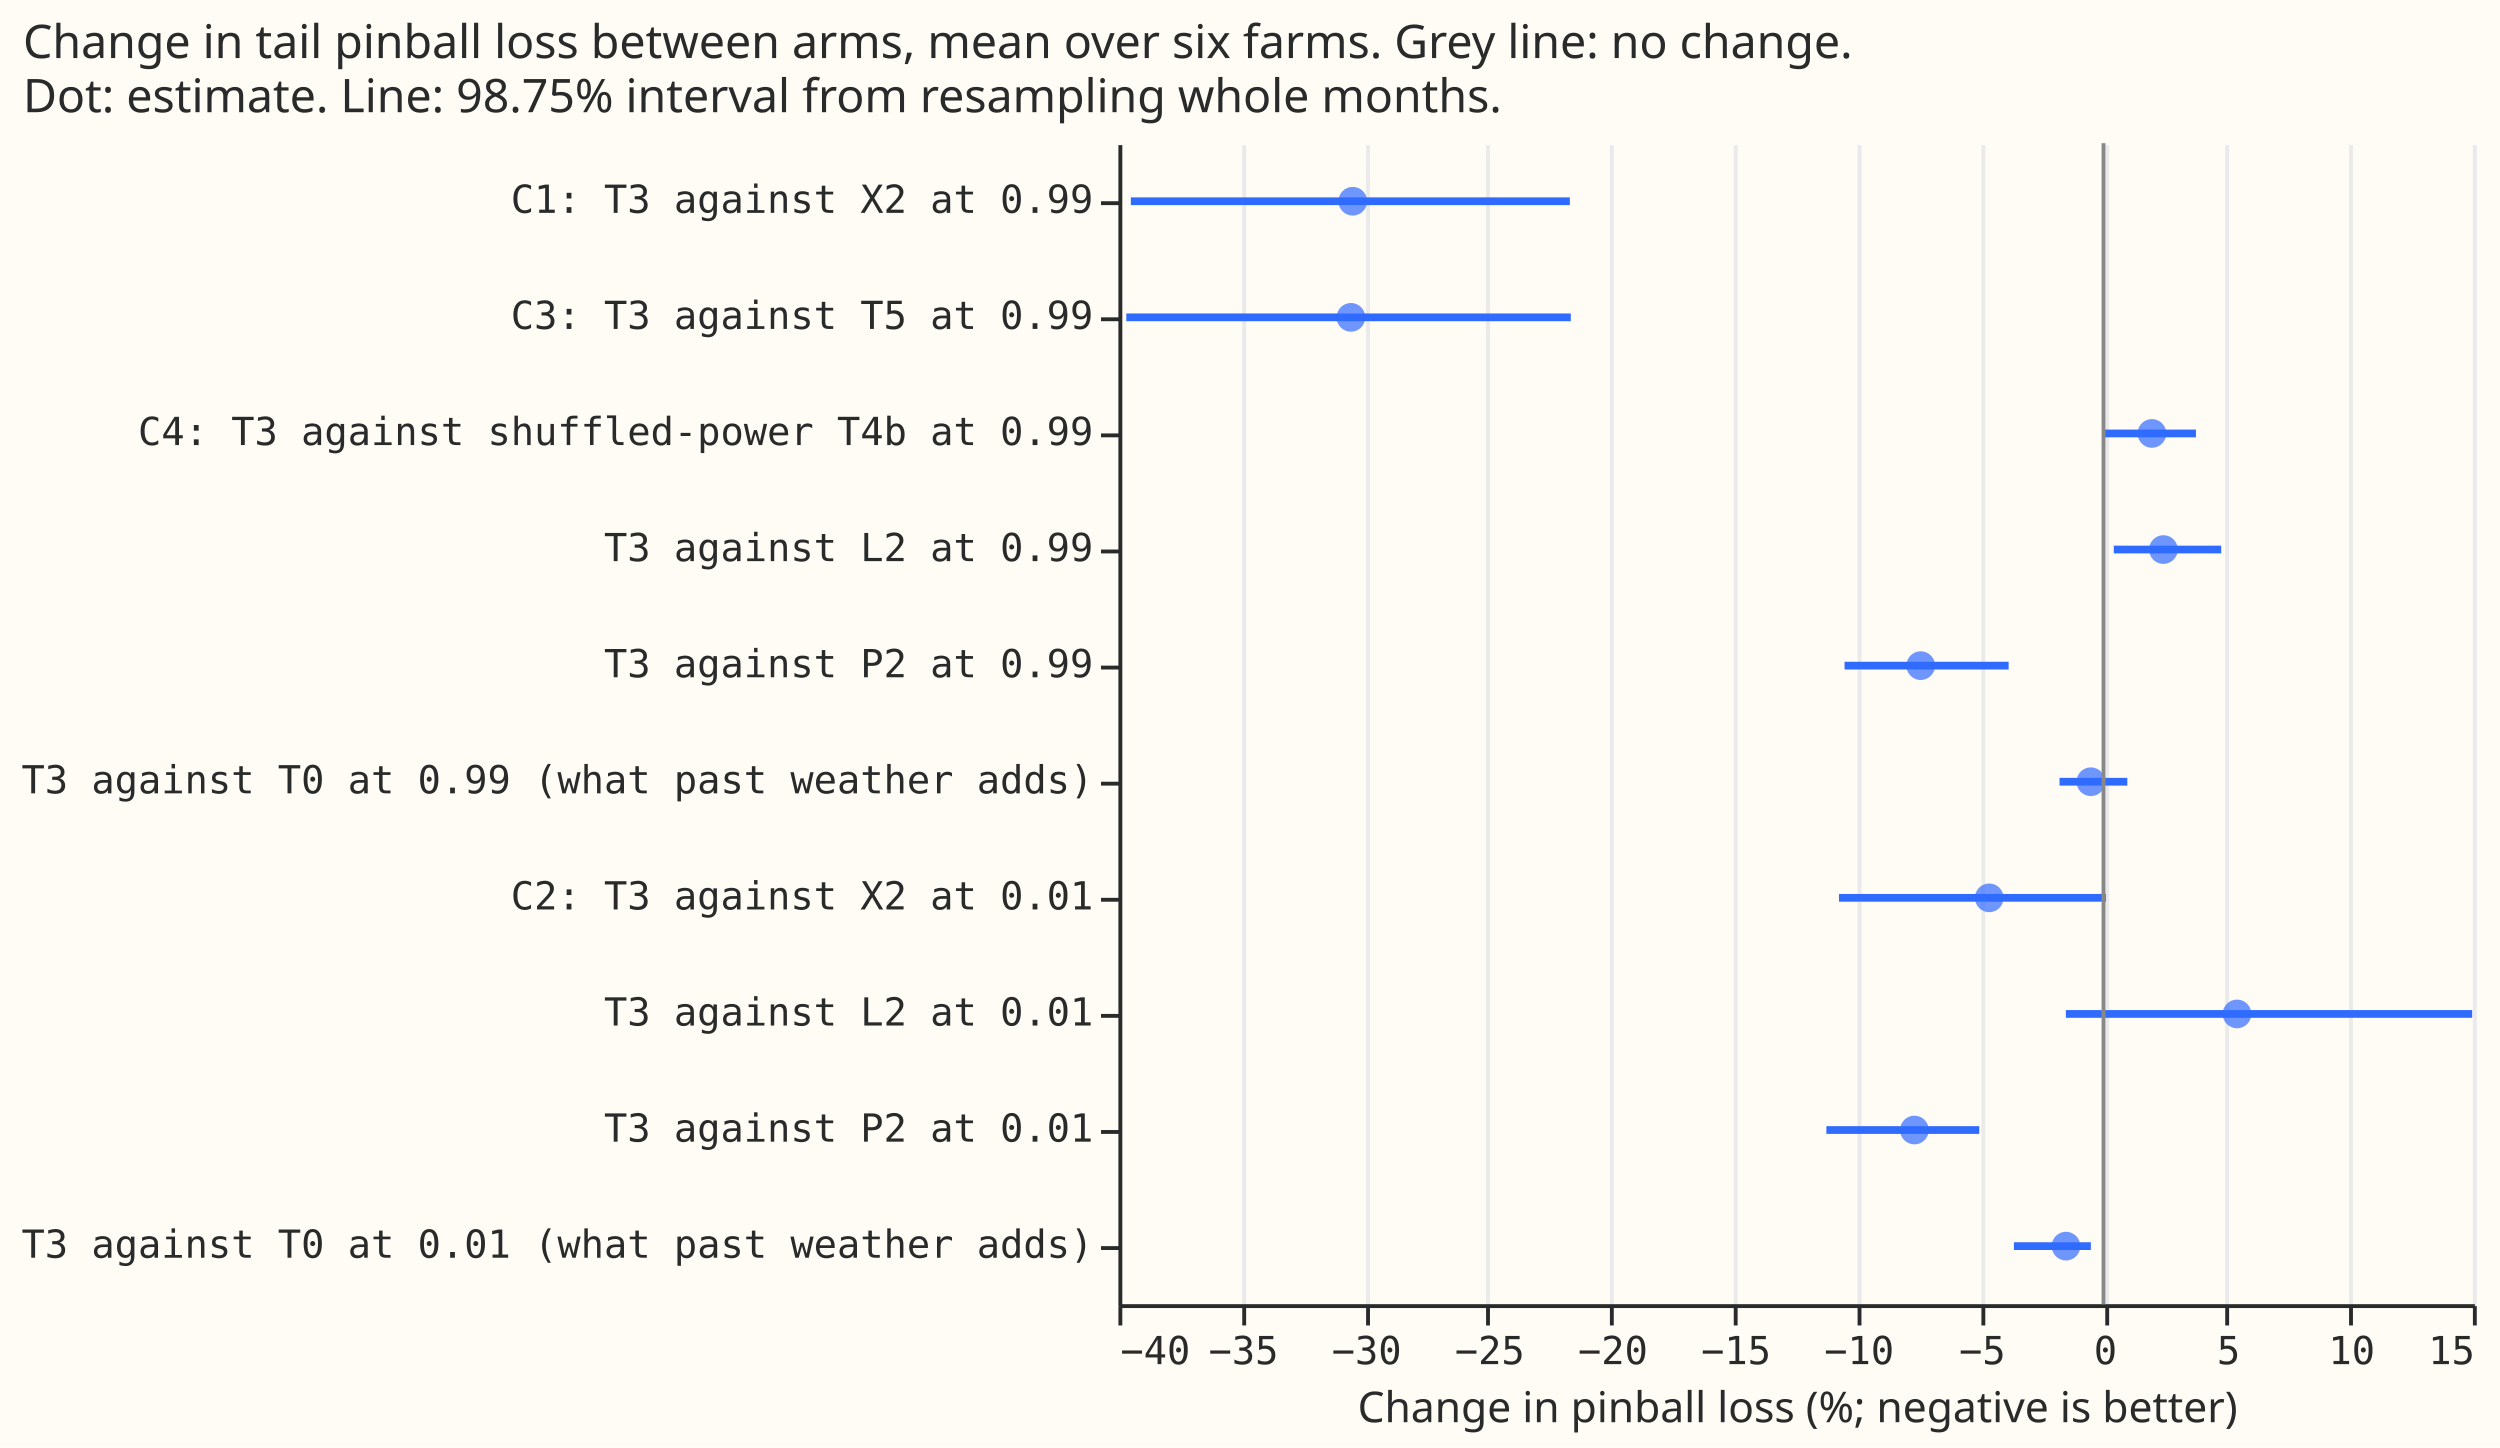
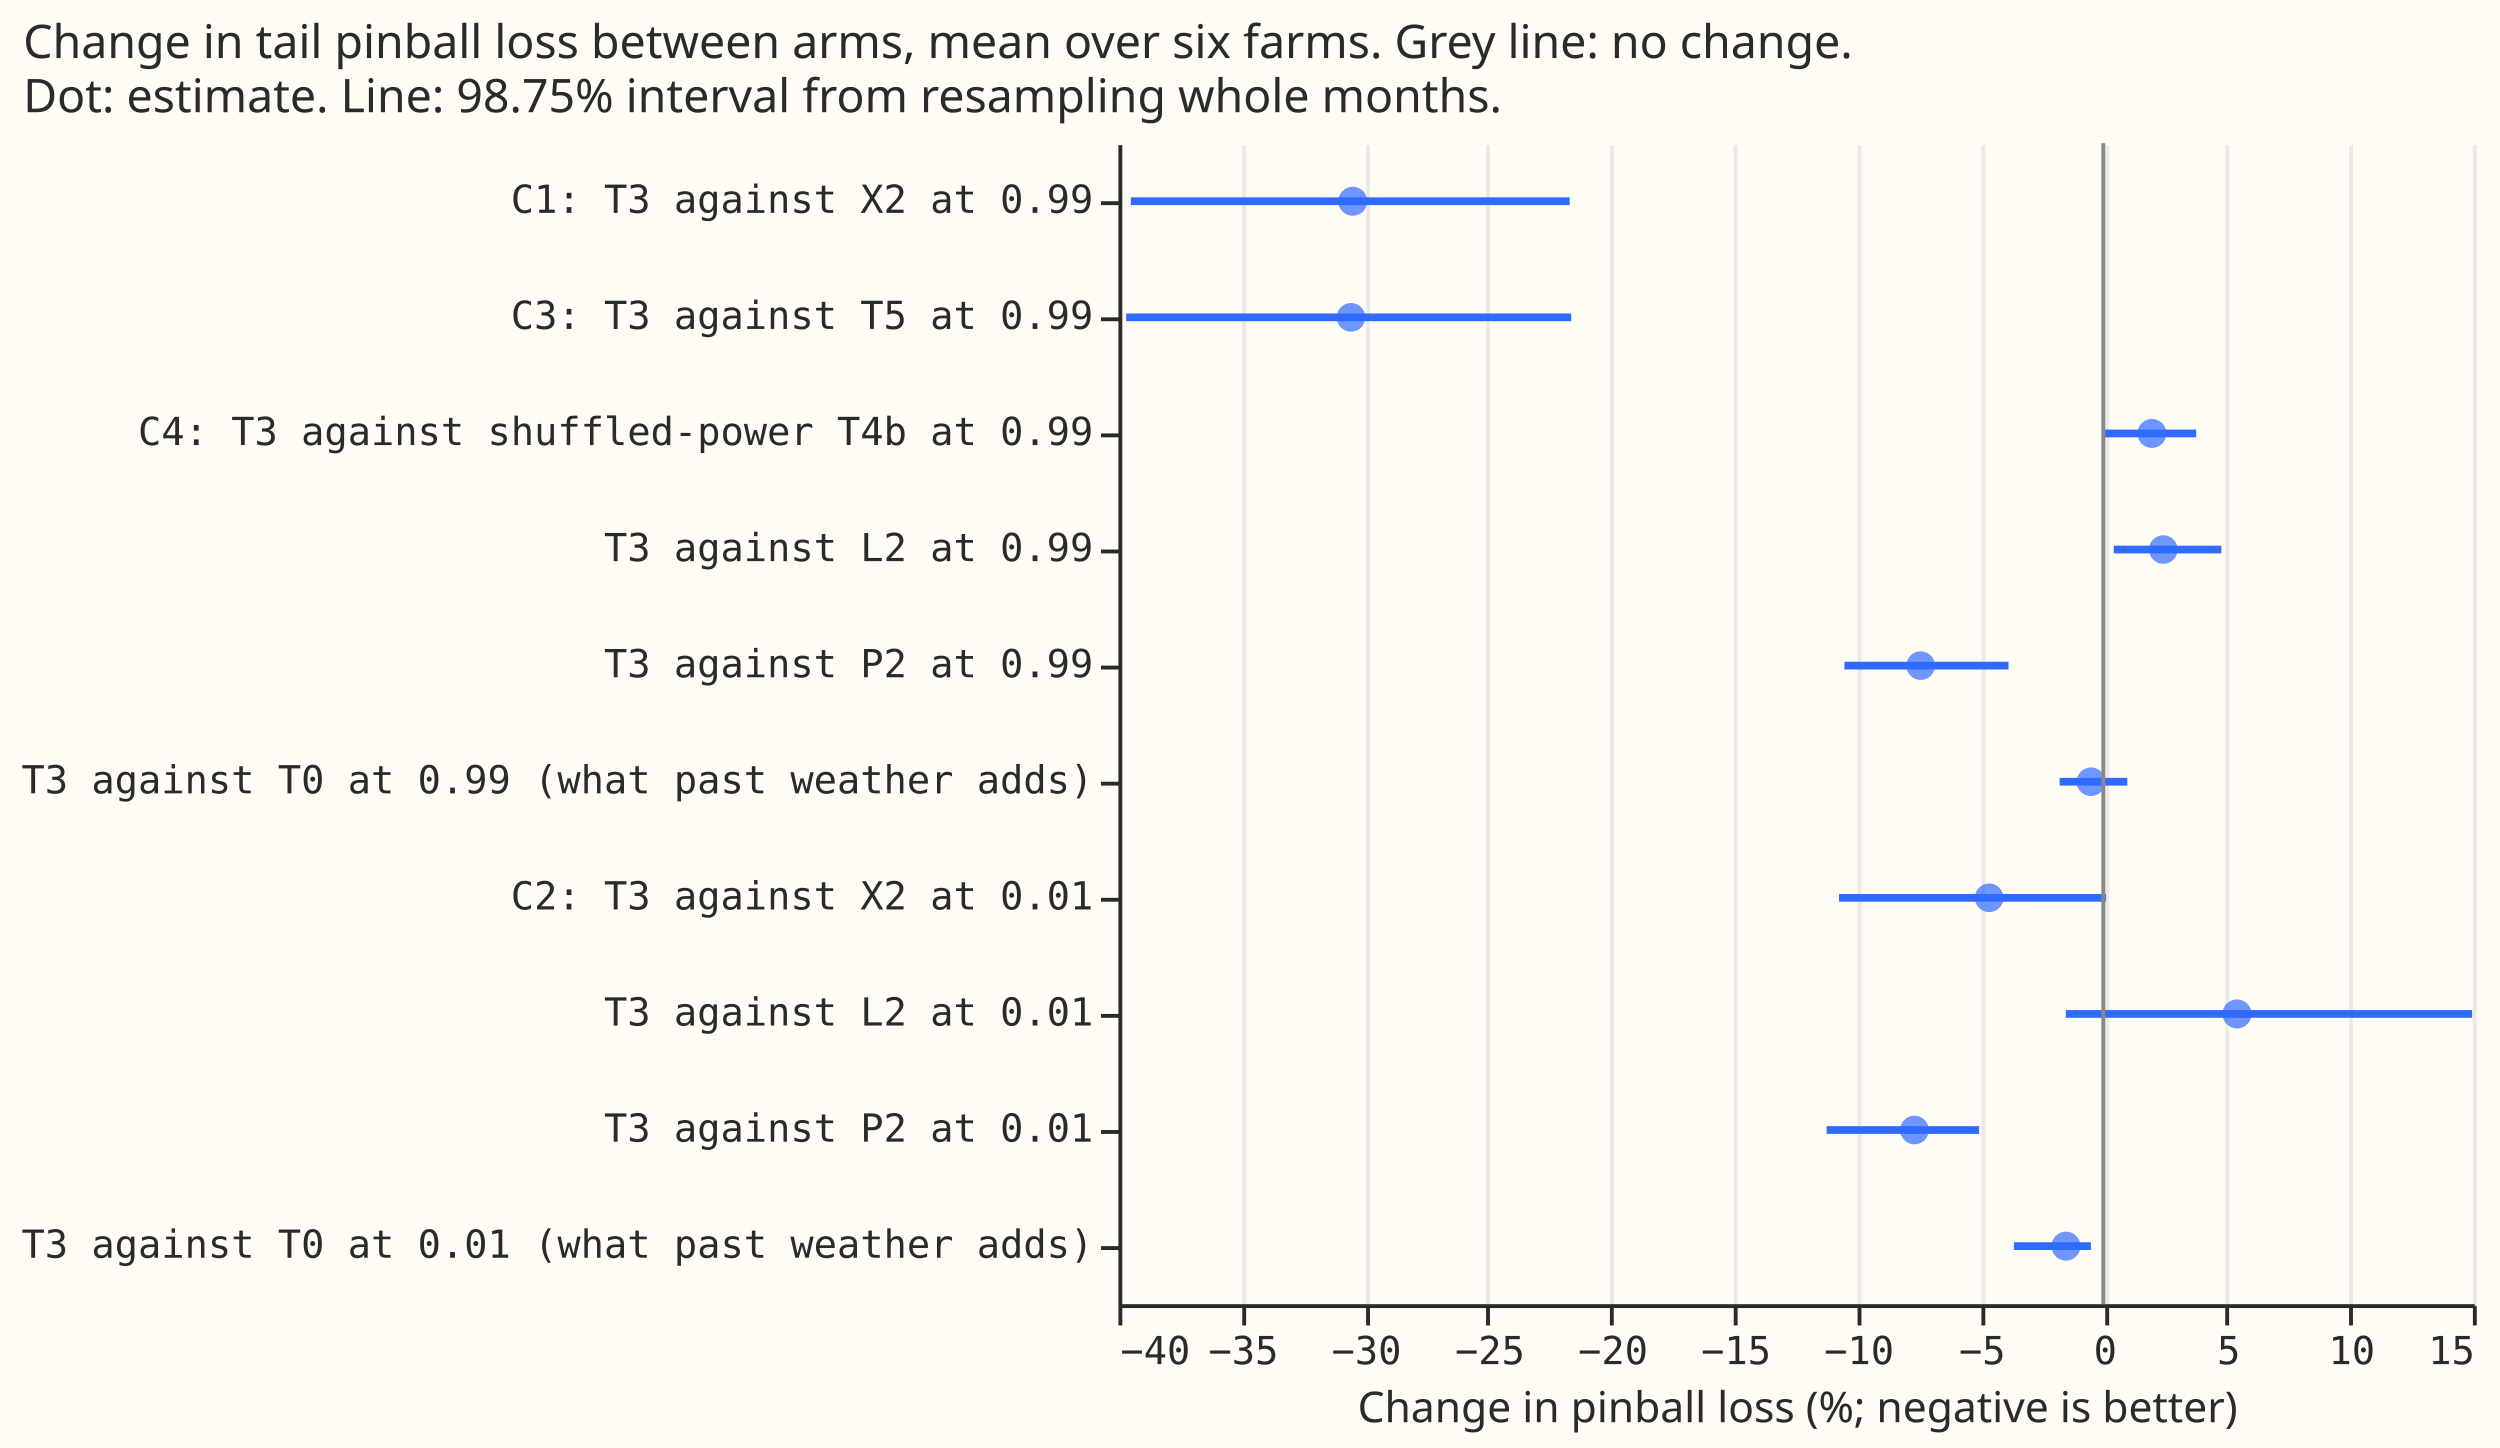
- <svg xmlns="http://www.w3.org/2000/svg" version="1.1" class="marks" width="646" height="374" viewBox="0 0 646 374">
-   <rect width="646" height="374" fill="#FFFBF5" />
-   <g fill="none" stroke-miterlimit="10" transform="translate(289,37)">
-     <g class="mark-group role-frame root" role="graphics-object" aria-roledescription="group mark container">
-       <g transform="translate(0,0)">
-         <path class="background" aria-hidden="true" d="M0.5,0.5h350v300h-350Z" fill="#FFFBF5" />
-         <g>
-           <g class="mark-group role-axis" aria-hidden="true">
-             <g transform="translate(0.5,300.5)">
-               <path class="background" aria-hidden="true" d="M0,0h0v0h0Z" pointer-events="none" />
-               <g>
-                 <g class="mark-rule role-axis-grid" pointer-events="none">
-                   <line transform="translate(0,0)" x2="0" y2="-300" stroke="#EAEAEA" stroke-width="1" opacity="1" />
-                   <line transform="translate(32,0)" x2="0" y2="-300" stroke="#EAEAEA" stroke-width="1" opacity="1" />
-                   <line transform="translate(64,0)" x2="0" y2="-300" stroke="#EAEAEA" stroke-width="1" opacity="1" />
-                   <line transform="translate(95,0)" x2="0" y2="-300" stroke="#EAEAEA" stroke-width="1" opacity="1" />
-                   <line transform="translate(127,0)" x2="0" y2="-300" stroke="#EAEAEA" stroke-width="1" opacity="1" />
-                   <line transform="translate(159,0)" x2="0" y2="-300" stroke="#EAEAEA" stroke-width="1" opacity="1" />
-                   <line transform="translate(191,0)" x2="0" y2="-300" stroke="#EAEAEA" stroke-width="1" opacity="1" />
-                   <line transform="translate(223,0)" x2="0" y2="-300" stroke="#EAEAEA" stroke-width="1" opacity="1" />
-                   <line transform="translate(255,0)" x2="0" y2="-300" stroke="#EAEAEA" stroke-width="1" opacity="1" />
-                   <line transform="translate(286,0)" x2="0" y2="-300" stroke="#EAEAEA" stroke-width="1" opacity="1" />
-                   <line transform="translate(318,0)" x2="0" y2="-300" stroke="#EAEAEA" stroke-width="1" opacity="1" />
-                   <line transform="translate(350,0)" x2="0" y2="-300" stroke="#EAEAEA" stroke-width="1" opacity="1" />
-                 </g>
-               </g>
-               <path class="foreground" aria-hidden="true" d="" pointer-events="none" display="none" />
-             </g>
-           </g>
-           <g class="mark-group role-axis" role="graphics-symbol" aria-roledescription="axis" aria-label="X-axis titled 'Change in pinball loss (%; negative is better)' for a linear scale with values from −40 to 15">
-             <g transform="translate(0.5,300.5)">
-               <path class="background" aria-hidden="true" d="M0,0h0v0h0Z" pointer-events="none" />
-               <g>
-                 <g class="mark-rule role-axis-tick" pointer-events="none">
-                   <line transform="translate(0,0)" x2="0" y2="5" stroke="#292B2B" stroke-width="1" opacity="1" />
-                   <line transform="translate(32,0)" x2="0" y2="5" stroke="#292B2B" stroke-width="1" opacity="1" />
-                   <line transform="translate(64,0)" x2="0" y2="5" stroke="#292B2B" stroke-width="1" opacity="1" />
-                   <line transform="translate(95,0)" x2="0" y2="5" stroke="#292B2B" stroke-width="1" opacity="1" />
-                   <line transform="translate(127,0)" x2="0" y2="5" stroke="#292B2B" stroke-width="1" opacity="1" />
-                   <line transform="translate(159,0)" x2="0" y2="5" stroke="#292B2B" stroke-width="1" opacity="1" />
-                   <line transform="translate(191,0)" x2="0" y2="5" stroke="#292B2B" stroke-width="1" opacity="1" />
-                   <line transform="translate(223,0)" x2="0" y2="5" stroke="#292B2B" stroke-width="1" opacity="1" />
-                   <line transform="translate(255,0)" x2="0" y2="5" stroke="#292B2B" stroke-width="1" opacity="1" />
-                   <line transform="translate(286,0)" x2="0" y2="5" stroke="#292B2B" stroke-width="1" opacity="1" />
-                   <line transform="translate(318,0)" x2="0" y2="5" stroke="#292B2B" stroke-width="1" opacity="1" />
-                   <line transform="translate(350,0)" x2="0" y2="5" stroke="#292B2B" stroke-width="1" opacity="1" />
-                 </g>
-                 <g class="mark-text role-axis-label" pointer-events="none">
-                   <text text-anchor="start" transform="translate(0,15)" font-family="Matter Semi Mono, Roboto Mono, monospace" font-size="10px" fill="#292B2B" opacity="1">−40</text>
-                   <text text-anchor="middle" transform="translate(31.81818,15)" font-family="Matter Semi Mono, Roboto Mono, monospace" font-size="10px" fill="#292B2B" opacity="1">−35</text>
-                   <text text-anchor="middle" transform="translate(63.63636,15)" font-family="Matter Semi Mono, Roboto Mono, monospace" font-size="10px" fill="#292B2B" opacity="1">−30</text>
-                   <text text-anchor="middle" transform="translate(95.45455,15)" font-family="Matter Semi Mono, Roboto Mono, monospace" font-size="10px" fill="#292B2B" opacity="1">−25</text>
-                   <text text-anchor="middle" transform="translate(127.2727,15)" font-family="Matter Semi Mono, Roboto Mono, monospace" font-size="10px" fill="#292B2B" opacity="1">−20</text>
-                   <text text-anchor="middle" transform="translate(159.0909,15)" font-family="Matter Semi Mono, Roboto Mono, monospace" font-size="10px" fill="#292B2B" opacity="1">−15</text>
-                   <text text-anchor="middle" transform="translate(190.9091,15)" font-family="Matter Semi Mono, Roboto Mono, monospace" font-size="10px" fill="#292B2B" opacity="1">−10</text>
-                   <text text-anchor="middle" transform="translate(222.7273,15)" font-family="Matter Semi Mono, Roboto Mono, monospace" font-size="10px" fill="#292B2B" opacity="1">−5</text>
-                   <text text-anchor="middle" transform="translate(254.5455,15)" font-family="Matter Semi Mono, Roboto Mono, monospace" font-size="10px" fill="#292B2B" opacity="1">0</text>
-                   <text text-anchor="middle" transform="translate(286.3636,15)" font-family="Matter Semi Mono, Roboto Mono, monospace" font-size="10px" fill="#292B2B" opacity="1">5</text>
-                   <text text-anchor="middle" transform="translate(318.1818,15)" font-family="Matter Semi Mono, Roboto Mono, monospace" font-size="10px" fill="#292B2B" opacity="1">10</text>
-                   <text text-anchor="end" transform="translate(350,15)" font-family="Matter Semi Mono, Roboto Mono, monospace" font-size="10px" fill="#292B2B" opacity="1">15</text>
-                 </g>
-                 <g class="mark-rule role-axis-domain" pointer-events="none">
-                   <line transform="translate(0,0)" x2="350" y2="0" stroke="#292B2B" stroke-width="1" opacity="1" />
-                 </g>
-                 <g class="mark-text role-axis-title" pointer-events="none">
-                   <text text-anchor="middle" transform="translate(175,30)" font-family="Matter XH, DM Sans, sans-serif" font-size="11px" font-weight="normal" fill="#292B2B" opacity="1">Change in pinball loss (%; negative is better)</text>
-                 </g>
-               </g>
-               <path class="foreground" aria-hidden="true" d="" pointer-events="none" display="none" />
-             </g>
-           </g>
-           <g class="mark-group role-axis" role="graphics-symbol" aria-roledescription="axis" aria-label="Y-axis for a discrete scale with 10 values: C1: T3 against X2 at 0.99, C3: T3 against T5 at 0.99, C4: T3 against shuffled-power T4b at 0.99, T3 against L2 at 0.99, T3 against P2 at 0.99, ending with T3 against T0 at 0.01 (what past weather adds)">
-             <g transform="translate(0.5,0.5)">
-               <path class="background" aria-hidden="true" d="M0,0h0v0h0Z" pointer-events="none" />
-               <g>
-                 <g class="mark-rule role-axis-tick" pointer-events="none">
-                   <line transform="translate(0,15)" x2="-5" y2="0" stroke="#292B2B" stroke-width="1" opacity="1" />
-                   <line transform="translate(0,45)" x2="-5" y2="0" stroke="#292B2B" stroke-width="1" opacity="1" />
-                   <line transform="translate(0,75)" x2="-5" y2="0" stroke="#292B2B" stroke-width="1" opacity="1" />
-                   <line transform="translate(0,105)" x2="-5" y2="0" stroke="#292B2B" stroke-width="1" opacity="1" />
-                   <line transform="translate(0,135)" x2="-5" y2="0" stroke="#292B2B" stroke-width="1" opacity="1" />
-                   <line transform="translate(0,165)" x2="-5" y2="0" stroke="#292B2B" stroke-width="1" opacity="1" />
-                   <line transform="translate(0,195)" x2="-5" y2="0" stroke="#292B2B" stroke-width="1" opacity="1" />
-                   <line transform="translate(0,225)" x2="-5" y2="0" stroke="#292B2B" stroke-width="1" opacity="1" />
-                   <line transform="translate(0,255)" x2="-5" y2="0" stroke="#292B2B" stroke-width="1" opacity="1" />
-                   <line transform="translate(0,285)" x2="-5" y2="0" stroke="#292B2B" stroke-width="1" opacity="1" />
-                 </g>
-                 <g class="mark-text role-axis-label" pointer-events="none">
-                   <text text-anchor="end" transform="translate(-7,17.5)" font-family="Matter Semi Mono, Roboto Mono, monospace" font-size="10px" fill="#292B2B" opacity="1">C1: T3 against X2 at 0.99</text>
-                   <text text-anchor="end" transform="translate(-7,47.5)" font-family="Matter Semi Mono, Roboto Mono, monospace" font-size="10px" fill="#292B2B" opacity="1">C3: T3 against T5 at 0.99</text>
-                   <text text-anchor="end" transform="translate(-7,77.5)" font-family="Matter Semi Mono, Roboto Mono, monospace" font-size="10px" fill="#292B2B" opacity="1">C4: T3 against shuffled-power T4b at 0.99</text>
-                   <text text-anchor="end" transform="translate(-7,107.5)" font-family="Matter Semi Mono, Roboto Mono, monospace" font-size="10px" fill="#292B2B" opacity="1">T3 against L2 at 0.99</text>
-                   <text text-anchor="end" transform="translate(-7,137.5)" font-family="Matter Semi Mono, Roboto Mono, monospace" font-size="10px" fill="#292B2B" opacity="1">T3 against P2 at 0.99</text>
-                   <text text-anchor="end" transform="translate(-7,167.5)" font-family="Matter Semi Mono, Roboto Mono, monospace" font-size="10px" fill="#292B2B" opacity="1">T3 against T0 at 0.99 (what past weather adds)</text>
-                   <text text-anchor="end" transform="translate(-7,197.5)" font-family="Matter Semi Mono, Roboto Mono, monospace" font-size="10px" fill="#292B2B" opacity="1">C2: T3 against X2 at 0.01</text>
-                   <text text-anchor="end" transform="translate(-7,227.5)" font-family="Matter Semi Mono, Roboto Mono, monospace" font-size="10px" fill="#292B2B" opacity="1">T3 against L2 at 0.01</text>
-                   <text text-anchor="end" transform="translate(-7,257.5)" font-family="Matter Semi Mono, Roboto Mono, monospace" font-size="10px" fill="#292B2B" opacity="1">T3 against P2 at 0.01</text>
-                   <text text-anchor="end" transform="translate(-7,287.5)" font-family="Matter Semi Mono, Roboto Mono, monospace" font-size="10px" fill="#292B2B" opacity="1">T3 against T0 at 0.01 (what past weather adds)</text>
-                 </g>
-                 <g class="mark-rule role-axis-domain" pointer-events="none">
-                   <line transform="translate(0,0)" x2="0" y2="300" stroke="#292B2B" stroke-width="1" opacity="1" />
-                 </g>
-               </g>
-               <path class="foreground" aria-hidden="true" d="" pointer-events="none" display="none" />
-             </g>
-           </g>
-           <g class="mark-rule role-mark layer_0_marks" role="graphics-object" aria-roledescription="rule mark container">
-             <line aria-label="Change in pinball loss (%; negative is better): −39.4960619562; label: C1: T3 against X2 at 0.99; hi: −21.6694668744" role="graphics-symbol" aria-roledescription="rule mark" transform="translate(3.206878,15)" x2="113.442" y2="0" stroke="#306BFF" stroke-width="2" />
-             <line aria-label="Change in pinball loss (%; negative is better): −10.7405525561; label: C2: T3 against X2 at 0.01; hi: 0.100706807474" role="graphics-symbol" aria-roledescription="rule mark" transform="translate(186.1965,195)" x2="68.99" y2="0" stroke="#306BFF" stroke-width="2" />
-             <line aria-label="Change in pinball loss (%; negative is better): −39.6800477441; label: C3: T3 against T5 at 0.99; hi: −21.6309996031" role="graphics-symbol" aria-roledescription="rule mark" transform="translate(2.03606,45)" x2="114.858" y2="0" stroke="#306BFF" stroke-width="2" />
-             <line aria-label="Change in pinball loss (%; negative is better): −0.0135644279426; label: C4: T3 against shuffled-power T4b at 0.99; hi: 3.75339320582" role="graphics-symbol" aria-roledescription="rule mark" transform="translate(254.4591,75)" x2="23.972" y2="0" stroke="#306BFF" stroke-width="2" />
-             <line aria-label="Change in pinball loss (%; negative is better): 0.416982560194; label: T3 against L2 at 0.99; hi: 4.7794328408" role="graphics-symbol" aria-roledescription="rule mark" transform="translate(257.199,105)" x2="27.761" y2="0" stroke="#306BFF" stroke-width="2" />
-             <line aria-label="Change in pinball loss (%; negative is better): −1.52755055203; label: T3 against L2 at 0.01; hi: 14.970436259" role="graphics-symbol" aria-roledescription="rule mark" transform="translate(244.8247,225)" x2="104.987" y2="0" stroke="#306BFF" stroke-width="2" />
-             <line aria-label="Change in pinball loss (%; negative is better): −10.5146590885; label: T3 against P2 at 0.99; hi: −3.85226710716" role="graphics-symbol" aria-roledescription="rule mark" transform="translate(187.634,135)" x2="42.397" y2="0" stroke="#306BFF" stroke-width="2" />
-             <line aria-label="Change in pinball loss (%; negative is better): −11.2524939731; label: T3 against P2 at 0.01; hi: −5.04595167331" role="graphics-symbol" aria-roledescription="rule mark" transform="translate(182.9387,255)" x2="39.496" y2="0" stroke="#306BFF" stroke-width="2" />
-             <line aria-label="Change in pinball loss (%; negative is better): −1.78550364809; label: T3 against T0 at 0.99 (what past weather adds); hi: 0.967035706452" role="graphics-symbol" aria-roledescription="rule mark" transform="translate(243.1832,165)" x2="17.516" y2="0" stroke="#306BFF" stroke-width="2" />
-             <line aria-label="Change in pinball loss (%; negative is better): −3.63754805499; label: T3 against T0 at 0.01 (what past weather adds); hi: −0.512927655308" role="graphics-symbol" aria-roledescription="rule mark" transform="translate(231.3974,285)" x2="19.884" y2="0" stroke="#306BFF" stroke-width="2" />
-           </g>
-           <g class="mark-symbol role-mark layer_1_marks" role="graphics-object" aria-roledescription="symbol mark container">
-             <path aria-label="percent_change: −30.4847297318; label: C1: T3 against X2 at 0.99" role="graphics-symbol" aria-roledescription="point" transform="translate(60.55172,15)" d="M3.708,0A3.708,3.708,0,1,1,-3.708,0A3.708,3.708,0,1,1,3.708,0" fill="#306BFF" stroke-width="2" opacity="0.7" />
-             <path aria-label="percent_change: −4.63980476833; label: C2: T3 against X2 at 0.01" role="graphics-symbol" aria-roledescription="point" transform="translate(225.0194,195)" d="M3.708,0A3.708,3.708,0,1,1,-3.708,0A3.708,3.708,0,1,1,3.708,0" fill="#306BFF" stroke-width="2" opacity="0.7" />
-             <path aria-label="percent_change: −30.5580116596; label: C3: T3 against T5 at 0.99" role="graphics-symbol" aria-roledescription="point" transform="translate(60.08538,45)" d="M3.708,0A3.708,3.708,0,1,1,-3.708,0A3.708,3.708,0,1,1,3.708,0" fill="#306BFF" stroke-width="2" opacity="0.7" />
-             <path aria-label="percent_change: 1.96510804458; label: C4: T3 against shuffled-power T4b at 0.99" role="graphics-symbol" aria-roledescription="point" transform="translate(267.0507,75)" d="M3.708,0A3.708,3.708,0,1,1,-3.708,0A3.708,3.708,0,1,1,3.708,0" fill="#306BFF" stroke-width="2" opacity="0.7" />
-             <path aria-label="percent_change: 2.43238293029; label: T3 against L2 at 0.99" role="graphics-symbol" aria-roledescription="point" transform="translate(270.0243,105)" d="M3.708,0A3.708,3.708,0,1,1,-3.708,0A3.708,3.708,0,1,1,3.708,0" fill="#306BFF" stroke-width="2" opacity="0.7" />
-             <path aria-label="percent_change: 5.42110276088; label: T3 against L2 at 0.01" role="graphics-symbol" aria-roledescription="point" transform="translate(289.0434,225)" d="M3.708,0A3.708,3.708,0,1,1,-3.708,0A3.708,3.708,0,1,1,3.708,0" fill="#306BFF" stroke-width="2" opacity="0.7" />
-             <path aria-label="percent_change: −7.42240946576; label: T3 against P2 at 0.99" role="graphics-symbol" aria-roledescription="point" transform="translate(207.3119,135)" d="M3.708,0A3.708,3.708,0,1,1,-3.708,0A3.708,3.708,0,1,1,3.708,0" fill="#306BFF" stroke-width="2" opacity="0.7" />
-             <path aria-label="percent_change: −7.67776808415; label: T3 against P2 at 0.01" role="graphics-symbol" aria-roledescription="point" transform="translate(205.6869,255)" d="M3.708,0A3.708,3.708,0,1,1,-3.708,0A3.708,3.708,0,1,1,3.708,0" fill="#306BFF" stroke-width="2" opacity="0.7" />
-             <path aria-label="percent_change: −0.514349349221; label: T3 against T0 at 0.99 (what past weather adds)" role="graphics-symbol" aria-roledescription="point" transform="translate(251.2723,165)" d="M3.708,0A3.708,3.708,0,1,1,-3.708,0A3.708,3.708,0,1,1,3.708,0" fill="#306BFF" stroke-width="2" opacity="0.7" />
-             <path aria-label="percent_change: −1.52351189942; label: T3 against T0 at 0.01 (what past weather adds)" role="graphics-symbol" aria-roledescription="point" transform="translate(244.8504,285)" d="M3.708,0A3.708,3.708,0,1,1,-3.708,0A3.708,3.708,0,1,1,3.708,0" fill="#306BFF" stroke-width="2" opacity="0.7" />
-           </g>
-           <g class="mark-rule role-mark layer_2_marks" role="graphics-object" aria-roledescription="rule mark container">
-             <line aria-label="x: 0" role="graphics-symbol" aria-roledescription="rule mark" transform="translate(254.5455,0)" x2="0" y2="300" stroke="#888888" />
-           </g>
-           <g class="mark-group role-title">
-             <g transform="translate(-283.0449,-31)">
-               <path class="background" aria-hidden="true" d="M0,0h0v0h0Z" pointer-events="none" />
-               <g>
-                 <g class="mark-text role-title-text" role="graphics-symbol" aria-roledescription="title" aria-label="Title text 'Change in tail pinball loss between arms, mean over six farms. Grey line: no change. Dot: estimate. Line: 98.75% interval from resampling whole months.'" pointer-events="none">
-                   <text text-anchor="start" transform="translate(0,9)" font-family="Matter XH, DM Sans, sans-serif" font-size="12px" font-weight="normal" fill="#292B2B" opacity="1">
-                     <tspan>Change in tail pinball loss between arms, mean over six farms. Grey line: no change.</tspan>
-                     <tspan x="0" dy="14">Dot: estimate. Line: 98.75% interval from resampling whole months.</tspan>
-                   </text>
-                 </g>
-               </g>
-               <path class="foreground" aria-hidden="true" d="" pointer-events="none" display="none" />
-             </g>
-           </g>
-         </g>
-         <path class="foreground" aria-hidden="true" d="" display="none" />
+ <svg xmlns="http://www.w3.org/2000/svg" width="646" height="374" class="marks" viewBox="0 0 646 374">
+   <path fill="#fffbf5" d="M0 0h646v374H0z" />
+   <g fill="none" stroke-miterlimit="10" aria-roledescription="group mark container" class="mark-group role-frame root">
+     <path fill="#fffbf5" d="M289.5 37.5h350v300h-350Z" aria-hidden="true" class="background" />
+     <g aria-hidden="true" class="mark-group role-axis">
+       <path stroke="#eaeaea" d="M289.5 337.5v-300m32 300v-300m32 300v-300m31 300v-300m32 300v-300m32 300v-300m32 300v-300m32 300v-300m32 300v-300m31 300v-300m32 300v-300m32 300v-300" class="mark-rule role-axis-grid" pointer-events="none" />
+     </g>
+     <g aria-label="X-axis titled 'Change in pinball loss (%; negative is better)' for a linear scale with values from −40 to 15" aria-roledescription="axis" class="mark-group role-axis" pointer-events="none">
+       <path stroke="#292b2b" d="M289.5 337.5v5m32-5v5m32-5v5m31-5v5m32-5v5m32-5v5m32-5v5m32-5v5m32-5v5m31-5v5m32-5v5m32-5v5" class="mark-rule role-axis-tick" />
+       <g fill="#292b2b" class="mark-text role-axis-label" font-family="Matter Semi Mono, Roboto Mono, monospace" font-size="10">
+         <text transform="translate(289.5 352.5)">−40</text>
+         <text text-anchor="middle" transform="translate(321.3 352.5)">−35</text>
+         <text text-anchor="middle" transform="translate(353.1 352.5)">−30</text>
+         <text text-anchor="middle" transform="translate(385 352.5)">−25</text>
+         <text text-anchor="middle" transform="translate(416.8 352.5)">−20</text>
+         <text text-anchor="middle" transform="translate(448.6 352.5)">−15</text>
+         <text text-anchor="middle" transform="translate(480.4 352.5)">−10</text>
+         <text text-anchor="middle" transform="translate(512.2 352.5)">−5</text>
+         <text text-anchor="middle" transform="translate(544 352.5)">0</text>
+         <text text-anchor="middle" transform="translate(575.9 352.5)">5</text>
+         <text text-anchor="middle" transform="translate(607.7 352.5)">10</text>
+         <text text-anchor="end" transform="translate(639.5 352.5)">15</text>
      </g>
+       <path stroke="#292b2b" d="M289.5 337.5h350" class="mark-rule role-axis-domain" />
+       <text fill="#292b2b" class="mark-text role-axis-title" font-family="Matter XH, DM Sans, sans-serif" font-size="11" text-anchor="middle" transform="translate(464.5 367.5)">Change in pinball loss (%; negative is better)</text>
+     </g>
+     <g aria-label="Y-axis for a discrete scale with 10 values: C1: T3 against X2 at 0.99, C3: T3 against T5 at 0.99, C4: T3 against shuffled-power T4b at 0.99, T3 against L2 at 0.99, T3 against P2 at 0.99, ending with T3 against T0 at 0.01 (what past weather adds)" aria-roledescription="axis" class="mark-group role-axis" pointer-events="none">
+       <path stroke="#292b2b" d="M289.5 52.5h-5m5 30h-5m5 30h-5m5 30h-5m5 30h-5m5 30h-5m5 30h-5m5 30h-5m5 30h-5m5 30h-5" class="mark-rule role-axis-tick" />
+       <g fill="#292b2b" class="mark-text role-axis-label" font-family="Matter Semi Mono, Roboto Mono, monospace" font-size="10" text-anchor="end">
+         <text transform="translate(282.5 55)">C1: T3 against X2 at 0.99</text>
+         <text transform="translate(282.5 85)">C3: T3 against T5 at 0.99</text>
+         <text transform="translate(282.5 115)">C4: T3 against shuffled-power T4b at 0.99</text>
+         <text transform="translate(282.5 145)">T3 against L2 at 0.99</text>
+         <text transform="translate(282.5 175)">T3 against P2 at 0.99</text>
+         <text transform="translate(282.5 205)">T3 against T0 at 0.99 (what past weather adds)</text>
+         <text transform="translate(282.5 235)">C2: T3 against X2 at 0.01</text>
+         <text transform="translate(282.5 265)">T3 against L2 at 0.01</text>
+         <text transform="translate(282.5 295)">T3 against P2 at 0.01</text>
+         <text transform="translate(282.5 325)">T3 against T0 at 0.01 (what past weather adds)</text>
+       </g>
+       <path stroke="#292b2b" d="M289.5 37.5v300" class="mark-rule role-axis-domain" />
+     </g>
+     <g stroke="#306bff" stroke-width="2" aria-roledescription="rule mark container" class="mark-rule role-mark layer_0_marks">
+       <path d="M292.2 52h113.4" aria-label="Change in pinball loss (%; negative is better): −39.4960619562; label: C1: T3 against X2 at 0.99; hi: −21.6694668744" aria-roledescription="rule mark" />
+       <path d="M475.2 232h69" aria-label="Change in pinball loss (%; negative is better): −10.7405525561; label: C2: T3 against X2 at 0.01; hi: 0.100706807474" aria-roledescription="rule mark" />
+       <path d="M291 82h115" aria-label="Change in pinball loss (%; negative is better): −39.6800477441; label: C3: T3 against T5 at 0.99; hi: −21.6309996031" aria-roledescription="rule mark" />
+       <path d="M543.5 112h24" aria-label="Change in pinball loss (%; negative is better): −0.0135644279426; label: C4: T3 against shuffled-power T4b at 0.99; hi: 3.75339320582" aria-roledescription="rule mark" />
+       <path d="M546.2 142H574" aria-label="Change in pinball loss (%; negative is better): 0.416982560194; label: T3 against L2 at 0.99; hi: 4.7794328408" aria-roledescription="rule mark" />
+       <path d="M533.8 262h105" aria-label="Change in pinball loss (%; negative is better): −1.52755055203; label: T3 against L2 at 0.01; hi: 14.970436259" aria-roledescription="rule mark" />
+       <path d="M476.6 172H519" aria-label="Change in pinball loss (%; negative is better): −10.5146590885; label: T3 against P2 at 0.99; hi: −3.85226710716" aria-roledescription="rule mark" />
+       <path d="M472 292h39.4" aria-label="Change in pinball loss (%; negative is better): −11.2524939731; label: T3 against P2 at 0.01; hi: −5.04595167331" aria-roledescription="rule mark" />
+       <path d="M532.2 202h17.5" aria-label="Change in pinball loss (%; negative is better): −1.78550364809; label: T3 against T0 at 0.99 (what past weather adds); hi: 0.967035706452" aria-roledescription="rule mark" />
+       <path d="M520.4 322h19.9" aria-label="Change in pinball loss (%; negative is better): −3.63754805499; label: T3 against T0 at 0.01 (what past weather adds); hi: −0.512927655308" aria-roledescription="rule mark" />
+     </g>
+     <g fill="#306bff" aria-roledescription="symbol mark container" class="mark-symbol role-mark layer_1_marks">
+       <path d="M353.3 52a3.7 3.7 0 1 1-7.5 0 3.7 3.7 0 1 1 7.5 0" aria-label="percent_change: −30.4847297318; label: C1: T3 against X2 at 0.99" aria-roledescription="point" opacity=".7" />
+       <path d="M517.7 232a3.7 3.7 0 1 1-7.4 0 3.7 3.7 0 1 1 7.4 0" aria-label="percent_change: −4.63980476833; label: C2: T3 against X2 at 0.01" aria-roledescription="point" opacity=".7" />
+       <path d="M352.8 82a3.7 3.7 0 1 1-7.4 0 3.7 3.7 0 1 1 7.4 0" aria-label="percent_change: −30.5580116596; label: C3: T3 against T5 at 0.99" aria-roledescription="point" opacity=".7" />
+       <path d="M559.8 112a3.7 3.7 0 1 1-7.5 0 3.7 3.7 0 1 1 7.5 0" aria-label="percent_change: 1.96510804458; label: C4: T3 against shuffled-power T4b at 0.99" aria-roledescription="point" opacity=".7" />
+       <path d="M562.7 142a3.7 3.7 0 1 1-7.4 0 3.7 3.7 0 1 1 7.4 0" aria-label="percent_change: 2.43238293029; label: T3 against L2 at 0.99" aria-roledescription="point" opacity=".7" />
+       <path d="M581.8 262a3.7 3.7 0 1 1-7.5 0 3.7 3.7 0 1 1 7.5 0" aria-label="percent_change: 5.42110276088; label: T3 against L2 at 0.01" aria-roledescription="point" opacity=".7" />
+       <path d="M500 172a3.7 3.7 0 1 1-7.4 0 3.7 3.7 0 1 1 7.4 0" aria-label="percent_change: −7.42240946576; label: T3 against P2 at 0.99" aria-roledescription="point" opacity=".7" />
+       <path d="M498.4 292a3.7 3.7 0 1 1-7.4 0 3.7 3.7 0 1 1 7.4 0" aria-label="percent_change: −7.67776808415; label: T3 against P2 at 0.01" aria-roledescription="point" opacity=".7" />
+       <path d="M544 202a3.7 3.7 0 1 1-7.4 0 3.7 3.7 0 1 1 7.4 0" aria-label="percent_change: −0.514349349221; label: T3 against T0 at 0.99 (what past weather adds)" aria-roledescription="point" opacity=".7" />
+       <path d="M537.6 322a3.7 3.7 0 1 1-7.5 0 3.7 3.7 0 1 1 7.5 0" aria-label="percent_change: −1.52351189942; label: T3 against T0 at 0.01 (what past weather adds)" aria-roledescription="point" opacity=".7" />
+     </g>
+     <g aria-roledescription="rule mark container" class="mark-rule role-mark layer_2_marks">
+       <path stroke="#888" d="M543.5 37v300" aria-label="x: 0" aria-roledescription="rule mark" />
+     </g>
+     <g class="mark-group role-title">
+       <text fill="#292b2b" aria-label="Title text 'Change in tail pinball loss between arms, mean over six farms. Grey line: no change. Dot: estimate. Line: 98.75% interval from resampling whole months.'" aria-roledescription="title" class="mark-text role-title-text" font-family="Matter XH, DM Sans, sans-serif" font-size="12" pointer-events="none" transform="translate(6 15)">
+         <tspan>Change in tail pinball loss between arms, mean over six farms. Grey line: no change.</tspan>
+         <tspan x="0" dy="14">Dot: estimate. Line: 98.75% interval from resampling whole months.</tspan>
+       </text>
    </g>
  </g>
</svg>
